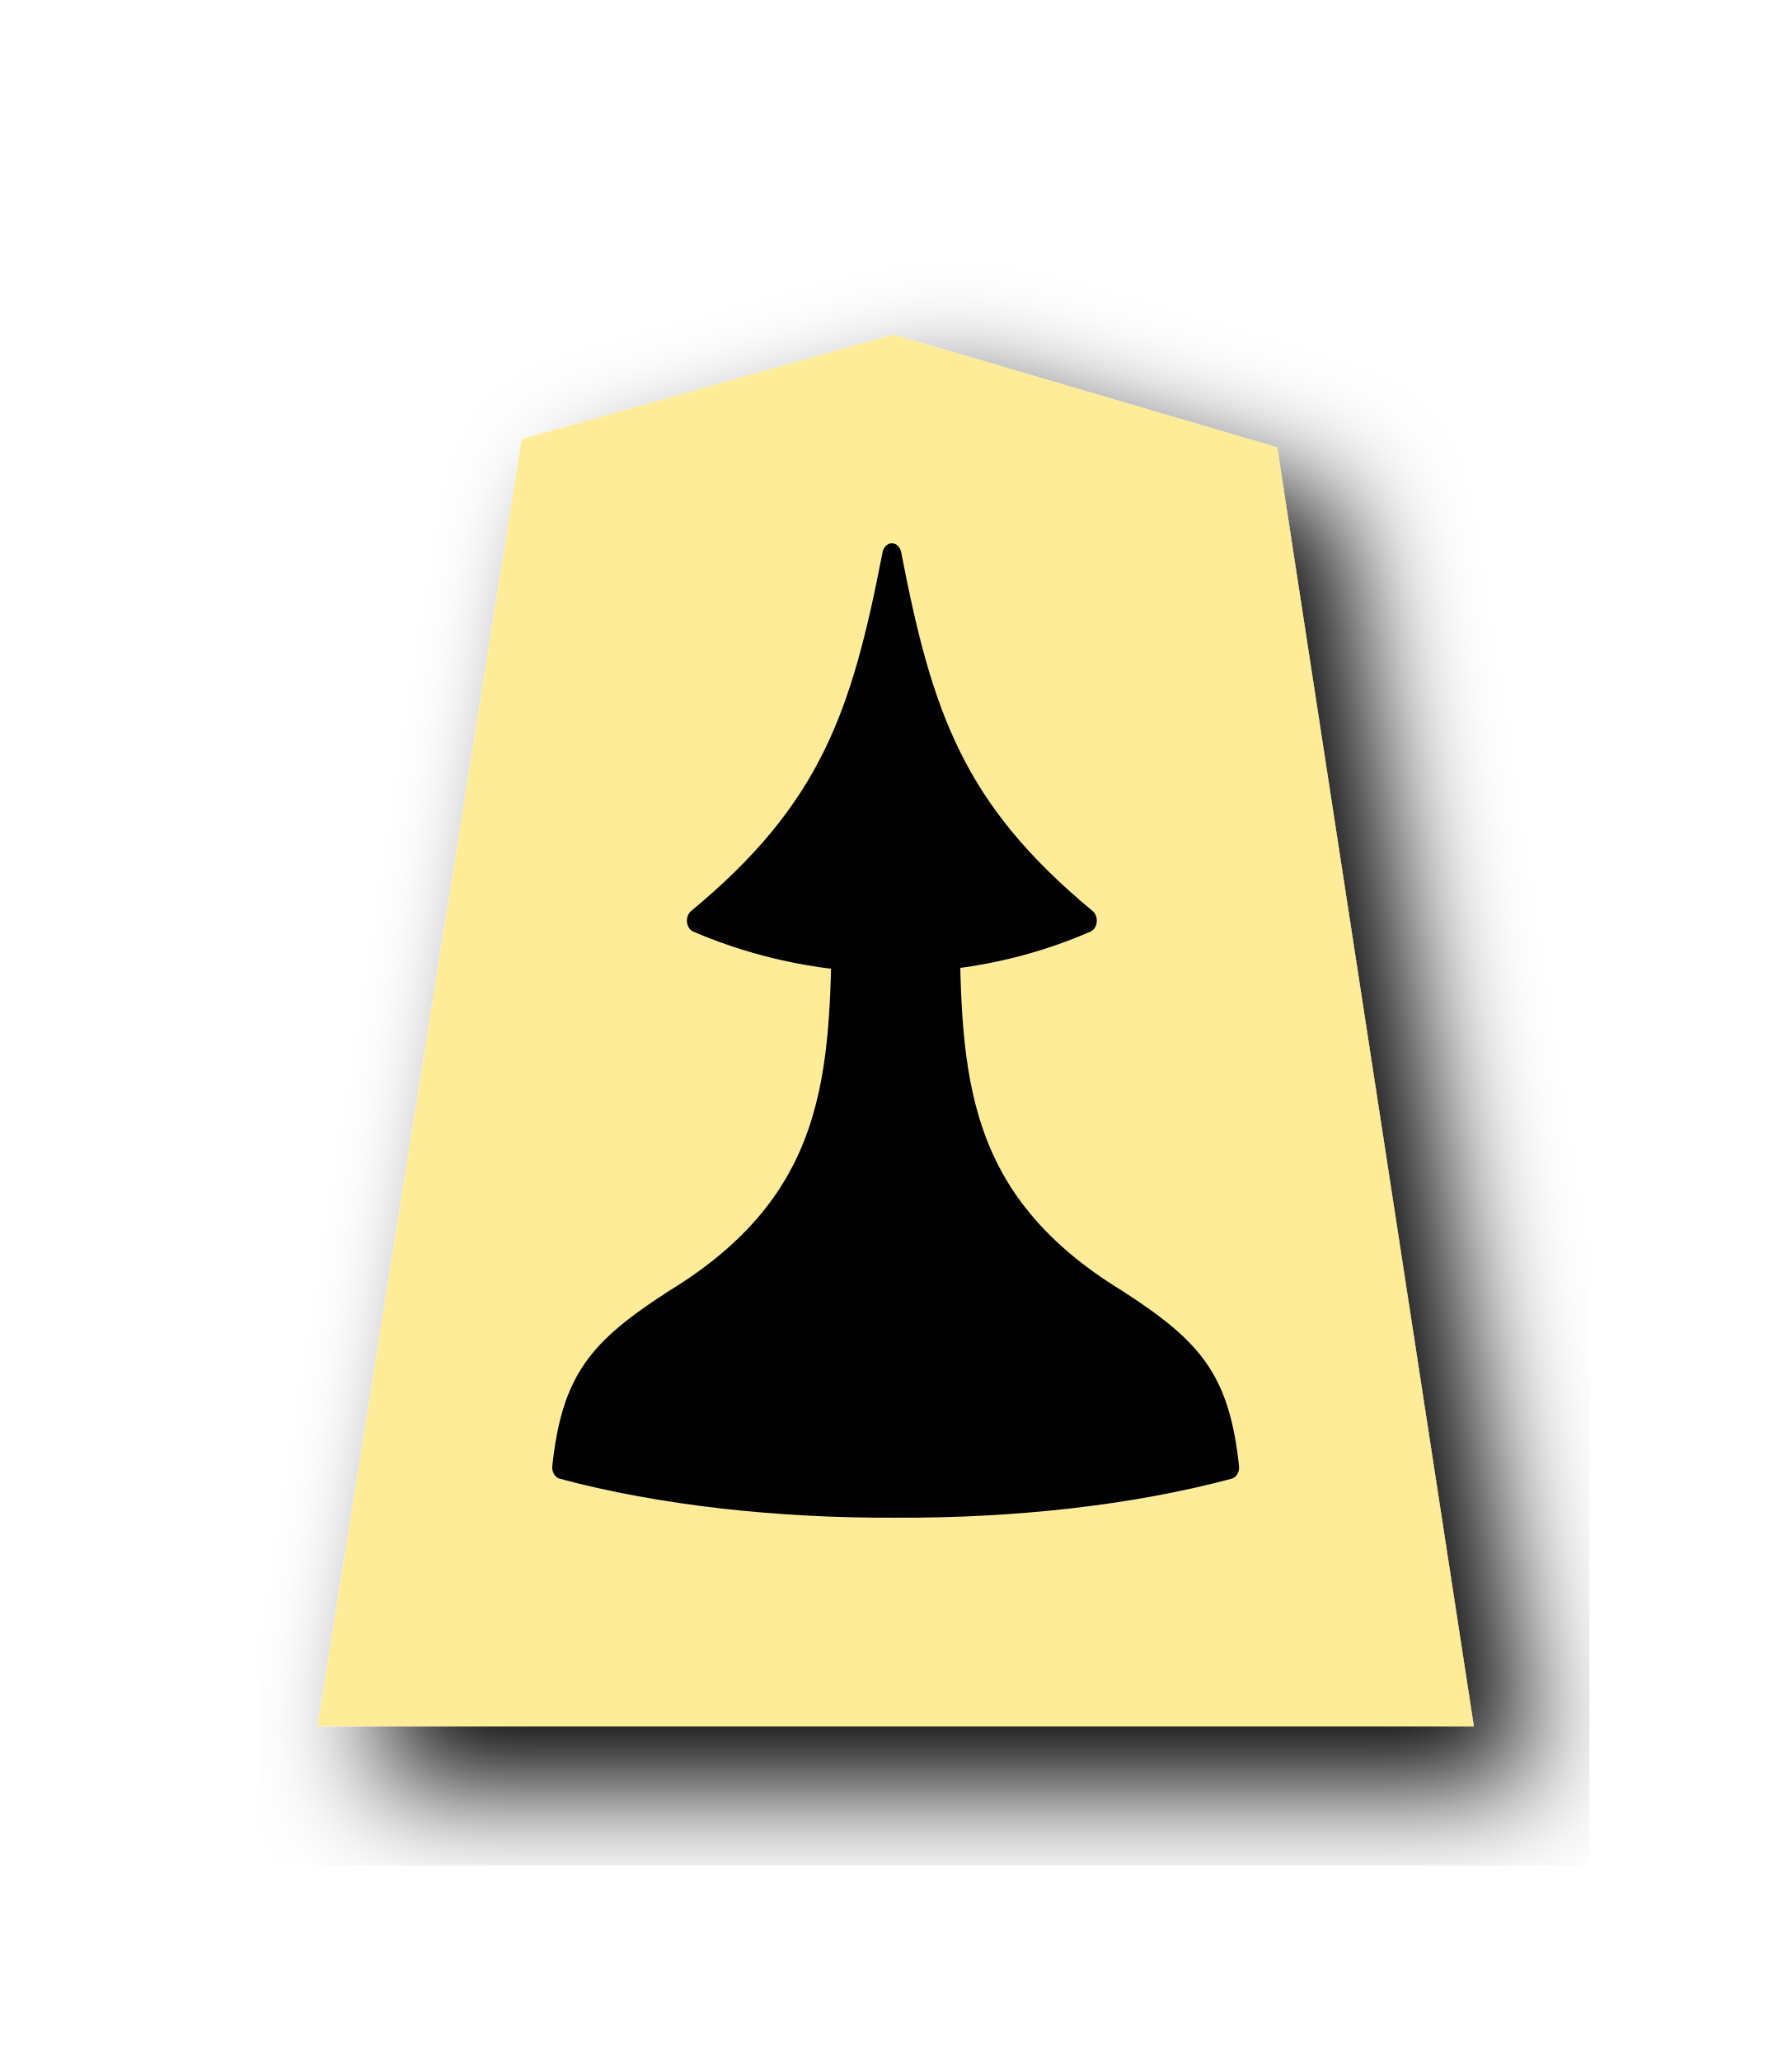
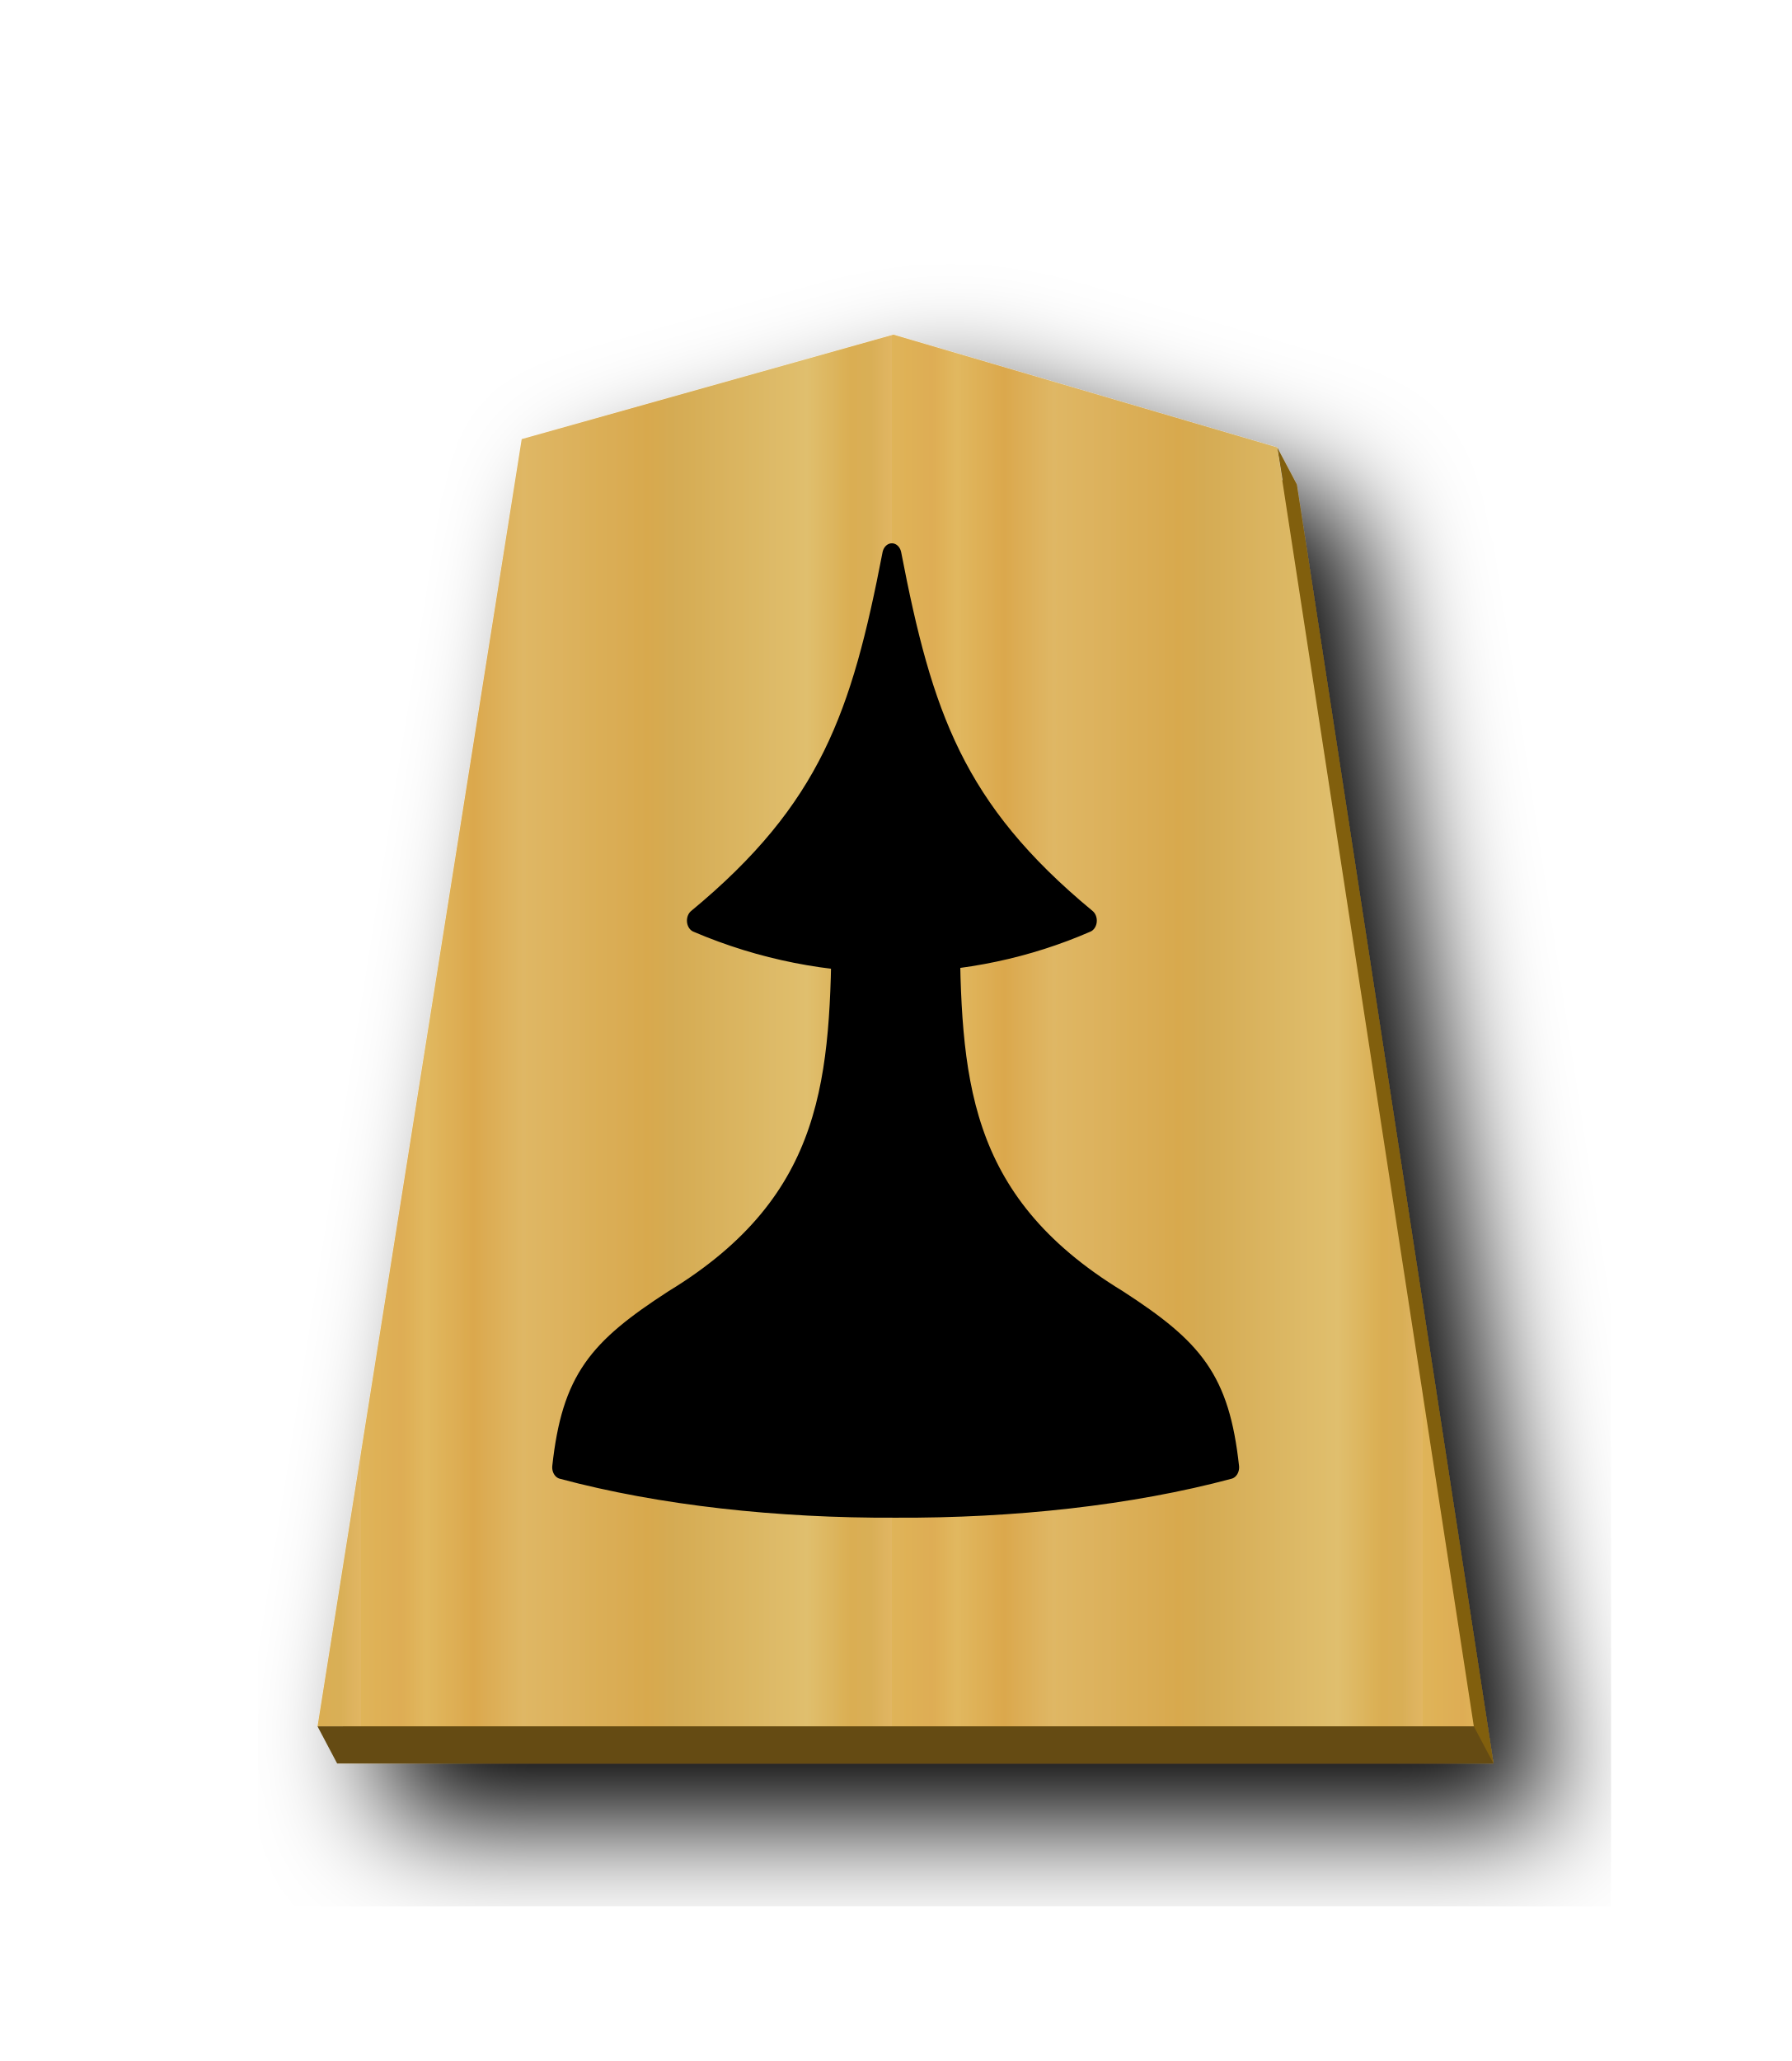
- <svg xmlns="http://www.w3.org/2000/svg" width="52.157" height="60" version="1.1" id="svg1717">
+ <svg xmlns="http://www.w3.org/2000/svg" xmlns:xlink="http://www.w3.org/1999/xlink" width="52.157" height="60" version="1.1" id="svg1717">
  <defs id="defs1721">
    <filter style="color-interpolation-filters:sRGB" id="filter1552">
      <feFlood flood-opacity="0.498" flood-color="rgb(0,0,0)" result="flood" id="feFlood1542" />
      <feComposite in="flood" in2="SourceGraphic" operator="in" result="composite1" id="feComposite1544" />
      <feGaussianBlur in="composite1" stdDeviation="2.5" result="blur" id="feGaussianBlur1546" />
      <feOffset dx="4.57967e-15" dy="4.41314e-15" result="offset" id="feOffset1548" />
      <feComposite in="SourceGraphic" in2="offset" operator="over" result="composite2" id="feComposite1550" />
    </filter>
    <filter style="color-interpolation-filters:sRGB" id="filter1540">
      <feFlood flood-opacity="0.498" flood-color="rgb(0,0,0)" result="flood" id="feFlood1530" />
      <feComposite in="flood" in2="SourceGraphic" operator="in" result="composite1" id="feComposite1532" />
      <feGaussianBlur in="composite1" stdDeviation="2.5" result="blur" id="feGaussianBlur1534" />
      <feOffset dx="4.57967e-15" dy="4.41314e-15" result="offset" id="feOffset1536" />
      <feComposite in="SourceGraphic" in2="offset" operator="over" result="composite2" id="feComposite1538" />
    </filter>
    <filter id="drop-shadow-9">
      <feGaussianBlur in="SourceAlpha" result="blur" stdDeviation="2" id="feGaussianBlur5056" />
      <feOffset result="offsetBlur" dx="2" dy="2" id="feOffset5058" />
      <feBlend in="SourceGraphic" in2="offsetBlur" mode="normal" id="feBlend5060" />
    </filter>
    <filter id="drop-shadow-2">
      <feGaussianBlur in="SourceAlpha" result="blur" stdDeviation="2" id="feGaussianBlur6807" />
      <feOffset result="offsetBlur" dx="2" dy="2" id="feOffset6809" />
      <feBlend in="SourceGraphic" in2="offsetBlur" mode="normal" id="feBlend6811" />
    </filter>
    <filter id="drop-shadow-2-8">
      <feGaussianBlur in="SourceAlpha" result="blur" stdDeviation="2" id="feGaussianBlur6807-2" />
      <feOffset result="offsetBlur" dx="2" dy="2" id="feOffset6809-8" />
      <feBlend in="SourceGraphic" in2="offsetBlur" mode="normal" id="feBlend6811-0" />
    </filter>
    <filter id="drop-shadow-6">
      <feGaussianBlur in="SourceAlpha" result="blur" stdDeviation="2" id="feGaussianBlur5056-9" />
      <feOffset result="offsetBlur" dx="2" dy="2" id="feOffset5058-0" />
      <feBlend in="SourceGraphic" in2="offsetBlur" mode="normal" id="feBlend5060-9" />
    </filter>
    <filter id="drop-shadow-27">
      <feGaussianBlur in="SourceAlpha" result="blur" stdDeviation="2" id="feGaussianBlur5056-5" />
      <feOffset result="offsetBlur" dx="2" dy="2" id="feOffset5058-6" />
      <feBlend in="SourceGraphic" in2="offsetBlur" mode="normal" id="feBlend5060-96" />
    </filter>
    <filter id="drop-shadow-2-88">
      <feGaussianBlur in="SourceAlpha" result="blur" stdDeviation="2" id="feGaussianBlur6807-1" />
      <feOffset result="offsetBlur" dx="2" dy="2" id="feOffset6809-5" />
      <feBlend in="SourceGraphic" in2="offsetBlur" mode="normal" id="feBlend6811-7" />
    </filter>
    <filter id="drop-shadow-2-6">
      <feGaussianBlur in="SourceAlpha" result="blur" stdDeviation="2" id="feGaussianBlur6807-4" />
      <feOffset result="offsetBlur" dx="2" dy="2" id="feOffset6809-6" />
      <feBlend in="SourceGraphic" in2="offsetBlur" mode="normal" id="feBlend6811-8" />
    </filter>
    <filter id="drop-shadow-62">
      <feGaussianBlur in="SourceAlpha" result="blur" stdDeviation="2" id="feGaussianBlur5056-7" />
      <feOffset result="offsetBlur" dx="2" dy="2" id="feOffset5058-9" />
      <feBlend in="SourceGraphic" in2="offsetBlur" mode="normal" id="feBlend5060-1" />
    </filter>
    <filter id="drop-shadow-1">
      <feGaussianBlur in="SourceAlpha" result="blur" stdDeviation="2" id="feGaussianBlur5056-0" />
      <feOffset result="offsetBlur" dx="2" dy="2" id="feOffset5058-7" />
      <feBlend in="SourceGraphic" in2="offsetBlur" mode="normal" id="feBlend5060-4" />
    </filter>
    <filter id="drop-shadow-2-67">
      <feGaussianBlur in="SourceAlpha" result="blur" stdDeviation="2" id="feGaussianBlur6807-7" />
      <feOffset result="offsetBlur" dx="2" dy="2" id="feOffset6809-4" />
      <feBlend in="SourceGraphic" in2="offsetBlur" mode="normal" id="feBlend6811-74" />
    </filter>
    <filter id="drop-shadow-2-86">
      <feGaussianBlur in="SourceAlpha" result="blur" stdDeviation="2" id="feGaussianBlur6807-6" />
      <feOffset result="offsetBlur" dx="2" dy="2" id="feOffset6809-9" />
      <feBlend in="SourceGraphic" in2="offsetBlur" mode="normal" id="feBlend6811-1" />
    </filter>
    <filter id="drop-shadow-22">
      <feGaussianBlur in="SourceAlpha" result="blur" stdDeviation="2" id="feGaussianBlur5056-0-5" />
      <feOffset result="offsetBlur" dx="2" dy="2" id="feOffset5058-0-0" />
      <feBlend in="SourceGraphic" in2="offsetBlur" mode="normal" id="feBlend5060-0" />
    </filter>
    <filter id="drop-shadow-2-8-6">
      <feGaussianBlur in="SourceAlpha" result="blur" stdDeviation="2" id="feGaussianBlur6807-40" />
      <feOffset result="offsetBlur" dx="2" dy="2" id="feOffset6809-4-3" />
      <feBlend in="SourceGraphic" in2="offsetBlur" mode="normal" id="feBlend6811-3" />
    </filter>
    <filter id="drop-shadow-5">
      <feGaussianBlur in="SourceAlpha" result="blur" stdDeviation="2" id="feGaussianBlur5056-6" />
      <feOffset result="offsetBlur" dx="2" dy="2" id="feOffset5058-2" />
      <feBlend in="SourceGraphic" in2="offsetBlur" mode="normal" id="feBlend5060-8" />
    </filter>
    <filter id="drop-shadow-5-9">
      <feGaussianBlur in="SourceAlpha" result="blur" stdDeviation="2" id="feGaussianBlur5056-6-0" />
      <feOffset result="offsetBlur" dx="2" dy="2" id="feOffset5058-2-0" />
      <feBlend in="SourceGraphic" in2="offsetBlur" mode="normal" id="feBlend5060-8-3" />
    </filter>
    <filter id="drop-shadow-2-84">
      <feGaussianBlur in="SourceAlpha" result="blur" stdDeviation="2" id="feGaussianBlur6807-9" />
      <feOffset result="offsetBlur" dx="2" dy="2" id="feOffset6809-5-9" />
      <feBlend in="SourceGraphic" in2="offsetBlur" mode="normal" id="feBlend6811-1-9" />
    </filter>
    <filter id="drop-shadow-2-84-4">
      <feGaussianBlur in="SourceAlpha" result="blur" stdDeviation="2" id="feGaussianBlur6807-9-5" />
      <feOffset result="offsetBlur" dx="2" dy="2" id="feOffset6809-5-7" />
      <feBlend in="SourceGraphic" in2="offsetBlur" mode="normal" id="feBlend6811-1-1" />
    </filter>
    <filter id="drop-shadow-5-1">
      <feGaussianBlur in="SourceAlpha" result="blur" stdDeviation="2" id="feGaussianBlur5056-6-9" />
      <feOffset result="offsetBlur" dx="2" dy="2" id="feOffset5058-2-6" />
      <feBlend in="SourceGraphic" in2="offsetBlur" mode="normal" id="feBlend5060-8-9" />
    </filter>
    <filter id="drop-shadow-5-1-3">
      <feGaussianBlur in="SourceAlpha" result="blur" stdDeviation="2" id="feGaussianBlur5056-6-9-6" />
      <feOffset result="offsetBlur" dx="2" dy="2" id="feOffset5058-2-6-1" />
      <feBlend in="SourceGraphic" in2="offsetBlur" mode="normal" id="feBlend5060-8-9-7" />
    </filter>
    <filter id="drop-shadow-2-84-1">
      <feGaussianBlur in="SourceAlpha" result="blur" stdDeviation="2" id="feGaussianBlur6807-9-0" />
      <feOffset result="offsetBlur" dx="2" dy="2" id="feOffset6809-5-3" />
      <feBlend in="SourceGraphic" in2="offsetBlur" mode="normal" id="feBlend6811-1-0" />
    </filter>
    <filter id="drop-shadow-2-84-1-0">
      <feGaussianBlur in="SourceAlpha" result="blur" stdDeviation="2" id="feGaussianBlur6807-9-0-0" />
      <feOffset result="offsetBlur" dx="2" dy="2" id="feOffset6809-5-3-6" />
      <feBlend in="SourceGraphic" in2="offsetBlur" mode="normal" id="feBlend6811-1-0-3" />
    </filter>
    <filter id="drop-shadow-5-1-2">
      <feGaussianBlur in="SourceAlpha" result="blur" stdDeviation="2" id="feGaussianBlur5056-6-9-8" />
      <feOffset result="offsetBlur" dx="2" dy="2" id="feOffset5058-2-6-5" />
      <feBlend in="SourceGraphic" in2="offsetBlur" mode="normal" id="feBlend5060-8-9-1" />
    </filter>
    <filter id="drop-shadow-5-1-2-8">
      <feGaussianBlur in="SourceAlpha" result="blur" stdDeviation="2" id="feGaussianBlur5056-6-9-8-3" />
      <feOffset result="offsetBlur" dx="2" dy="2" id="feOffset5058-2-6-5-7" />
      <feBlend in="SourceGraphic" in2="offsetBlur" mode="normal" id="feBlend5060-8-9-1-4" />
    </filter>
    <filter id="drop-shadow-2-84-1-0-0">
      <feGaussianBlur in="SourceAlpha" result="blur" stdDeviation="2" id="feGaussianBlur6807-9-0-9" />
      <feOffset result="offsetBlur" dx="2" dy="2" id="feOffset6809-5-3-1" />
      <feBlend in="SourceGraphic" in2="offsetBlur" mode="normal" id="feBlend6811-1-0-0" />
    </filter>
    <filter id="drop-shadow-2-84-1-0-1">
      <feGaussianBlur in="SourceAlpha" result="blur" stdDeviation="2" id="feGaussianBlur6807-9-0-9-0" />
      <feOffset result="offsetBlur" dx="2" dy="2" id="feOffset6809-5-3-1-2" />
      <feBlend in="SourceGraphic" in2="offsetBlur" mode="normal" id="feBlend6811-1-0-0-7" />
    </filter>
    <filter id="drop-shadow-5-1-1">
      <feGaussianBlur in="SourceAlpha" result="blur" stdDeviation="2" id="feGaussianBlur5056-6-9-88" />
      <feOffset result="offsetBlur" dx="2" dy="2" id="feOffset5058-2-6-1-6" />
      <feBlend in="SourceGraphic" in2="offsetBlur" mode="normal" id="feBlend5060-8-9-5" />
    </filter>
+     <linearGradient id="linearGradient12530">
+       <stop style="stop-color:#dfb459;stop-opacity:1" offset="0" id="stop12526" />
+       <stop id="stop16843" offset="0.076" style="stop-color:#dead54;stop-opacity:1" />
+       <stop id="stop12556" offset="0.123" style="stop-color:#e1b85f;stop-opacity:1" />
+       <stop id="stop12532" offset="0.212" style="stop-color:#dba84d;stop-opacity:1" />
+       <stop style="stop-color:#dfb765;stop-opacity:1" offset="0.305" id="stop12564" />
+       <stop style="stop-color:#d8a94e;stop-opacity:1" offset="0.539" id="stop12558" />
+       <stop id="stop12562" offset="0.586" style="stop-color:#d5ab53;stop-opacity:1" />
+       <stop style="stop-color:#e0bf6e;stop-opacity:1" offset="0.84" id="stop12534" />
+       <stop id="stop16845" offset="0.924" style="stop-color:#daae52;stop-opacity:1" />
+       <stop id="stop12560" offset="0.962" style="stop-color:#d9af57;stop-opacity:1" />
+       <stop style="stop-color:#e1b663;stop-opacity:1" offset="1" id="stop12528" />
+     </linearGradient>
+     <filter id="drop-shadow-5-1-5">
+       <feGaussianBlur in="SourceAlpha" result="blur" stdDeviation="2" id="feGaussianBlur5056-6-9-83" />
+       <feOffset result="offsetBlur" dx="2" dy="2" id="feOffset5058-2-6-8" />
+       <feBlend in="SourceGraphic" in2="offsetBlur" mode="normal" id="feBlend5060-8-9-3" />
+     </filter>
+     <linearGradient xlink:href="#linearGradient12530" id="linearGradient69389" x1="-29.351" y1="30.267" x2="-11.018" y2="30.267" gradientUnits="userSpaceOnUse" spreadMethod="repeat" />
  </defs>
  <filter id="drop-shadow">
    <feGaussianBlur in="SourceAlpha" result="blur" stdDeviation="2" id="feGaussianBlur1692" />
    <feOffset result="offsetBlur" dx="2" dy="2" id="feOffset1694" />
    <feBlend in="SourceGraphic" in2="offsetBlur" mode="normal" id="feBlend1696" />
  </filter>
-   <g transform="matrix(0.8430567,0,0,0.8430567,35.25264,4.483395)" id="g5079-1-9-2" style="display:inline;filter:url(#drop-shadow-5-1-1)">
-     <path d="m -10.96,6.237 -12.838,3.608 -7.051,44.451 39.934,-5.44e-4 -6.79,-44.163 C -2.123,8.835 -6.544,7.532 -10.96,6.237 Z" id="path5063-7-5-0" style="fill:#feec99" />
+   <g transform="matrix(0.8430567,0,0,0.8430567,35.25264,4.483395)" id="g5079-1-9-2" style="display:inline;filter:url(#drop-shadow-5-1-1);fill-opacity:1;fill:url(#linearGradient69389)">
+     <path style="fill:#815e0c;fill-opacity:1;stroke-width:0.843" d="M 26.584 10.822 L 15.762 13.863 L 9.816 51.338 L 43.484 51.338 L 37.76 14.105 L 37.188 13.025 L 37.348 13.984 C 33.76 12.931 30.17 11.874 26.584 10.822 z " transform="matrix(1.18616,0,0,1.18616,-41.81527,-5.318023)" id="path69391" />
+     <path d="m -10.96,6.237 -12.838,3.608 -7.051,44.451 39.934,-5.44e-4 -6.79,-44.163 C -2.123,8.835 -6.544,7.532 -10.96,6.237 Z" id="path5063-7-5-0" style="fill:url(#linearGradient69389);fill-opacity:1;" />
  </g>
  <g style="display:inline;stroke:#000000;stroke-width:1.313;stroke-miterlimit:4;stroke-dasharray:none;paint-order:stroke fill markers" transform="matrix(0.4248315,0,0,0.5170919,35.69064,-2.688383)" id="g2182-3">
    <g style="stroke:#000000;stroke-width:1.313;stroke-miterlimit:4;stroke-dasharray:none" id="g2180-9" transform="translate(0.4695196,-1.501501)">
      <path style="fill:#000000;stroke:#000000;stroke-width:1.313;stroke-linecap:butt;stroke-linejoin:round;stroke-miterlimit:4;stroke-dasharray:none;stroke-opacity:1;paint-order:stroke fill markers" d="m -23.356,37.944 c -2.135,9.082 -4.332,14.439 -13.389,20.588 8.913,3.135 18.7,2.897 26.778,0 -9.057,-6.15 -11.255,-11.506 -13.389,-20.588 z" id="path2176-6" />
      <path style="fill:#000000;stroke:#000000;stroke-width:1.313;stroke-linecap:butt;stroke-linejoin:round;stroke-miterlimit:4;stroke-dasharray:none;stroke-opacity:1;paint-order:stroke fill markers" d="m -26.818,58.55 c -0.102,8.756 -0.371,15.837 -11.545,21.429 -5.232,2.786 -6.963,4.475 -7.615,9.332 6.785,1.494 14.836,2.21 22.882,2.179 8.046,0.031 16.098,-0.686 22.882,-2.179 C -0.864,84.454 -2.595,82.764 -7.828,79.978 -19.002,74.387 -19.271,67.306 -19.373,58.55 v 4e-6 c -1.241,0.019 -2.482,0.02 -3.722,0.019 -1.241,7.29e-4 -2.482,-2.33e-4 -3.722,-0.019 z" id="path2178-9" />
    </g>
  </g>
+   <path style="fill:#654b13;stroke:none;stroke-width:1px;stroke-linecap:butt;stroke-linejoin:miter;stroke-opacity:1;fill-opacity:1" d="m 9.245,50.258 0.571,1.08 H 43.484 L 42.912,50.258 Z" id="path69400" />
</svg>
